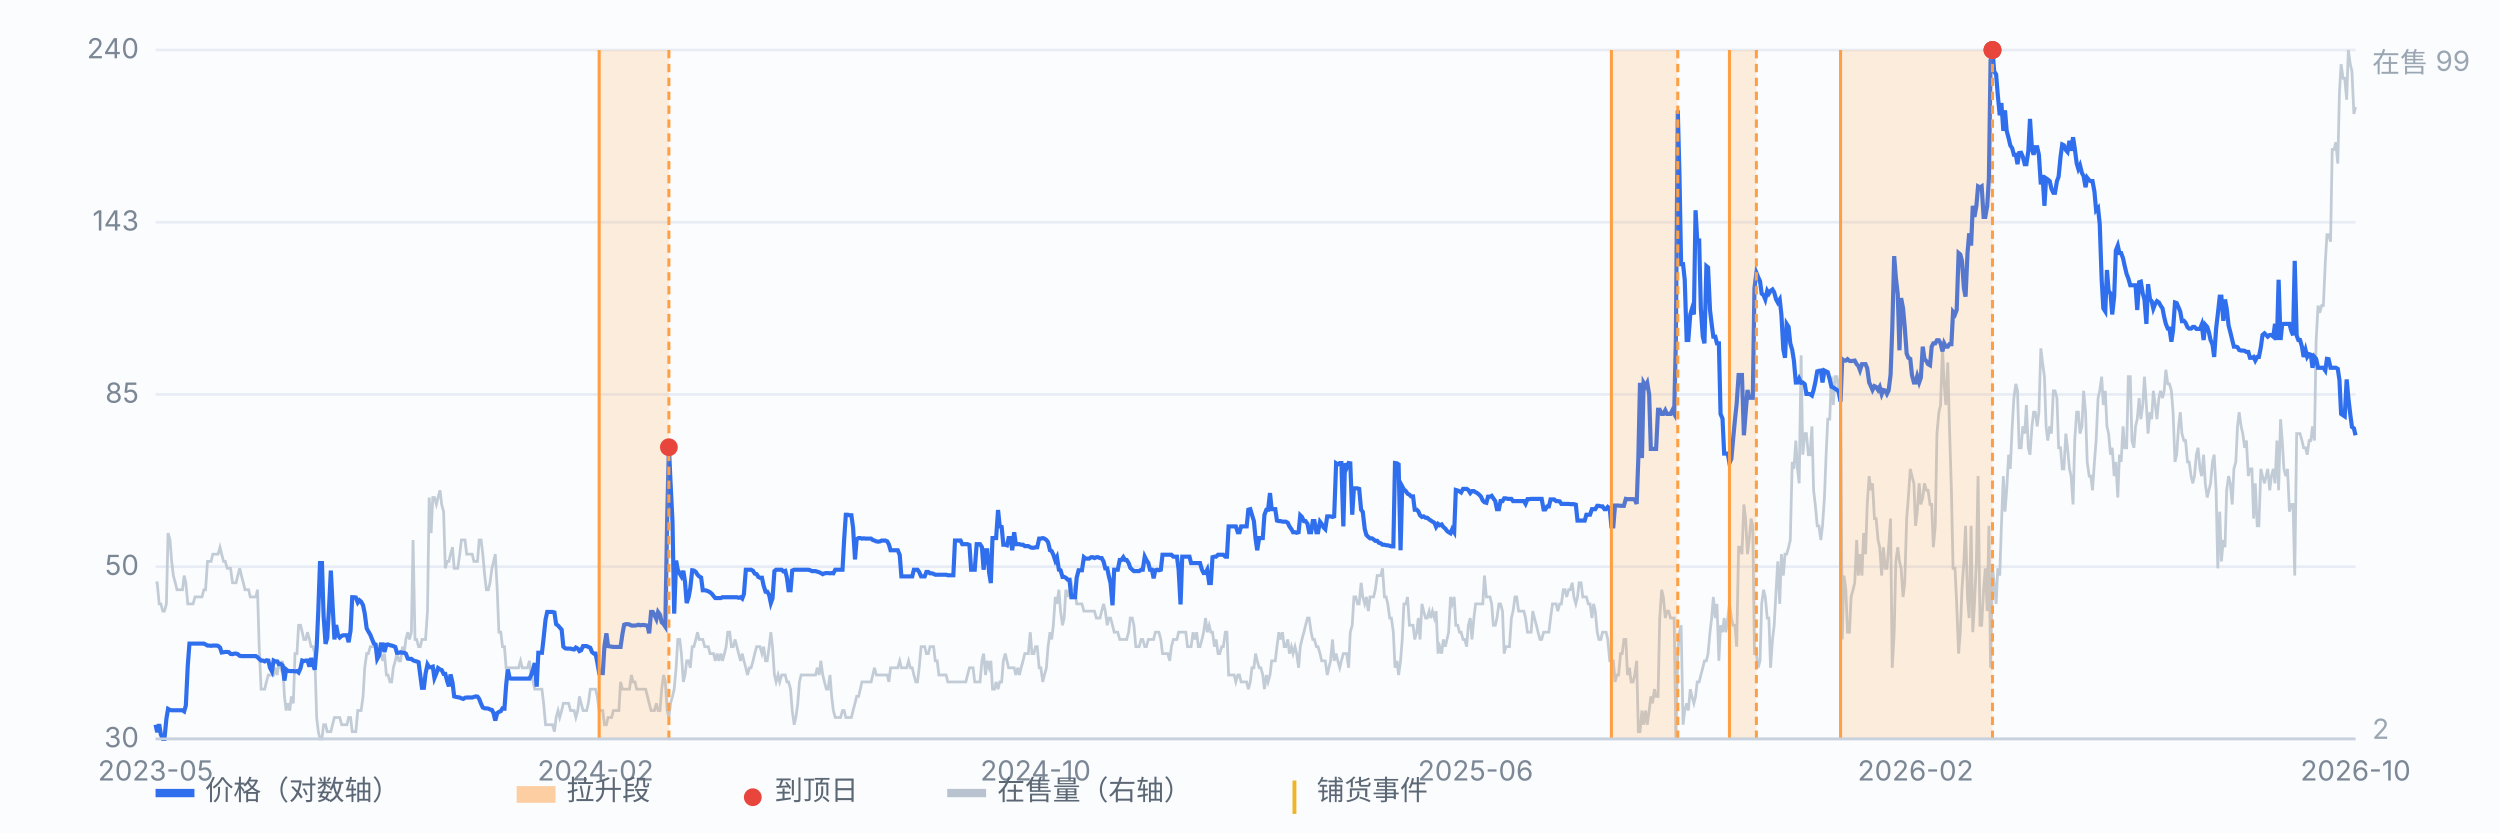
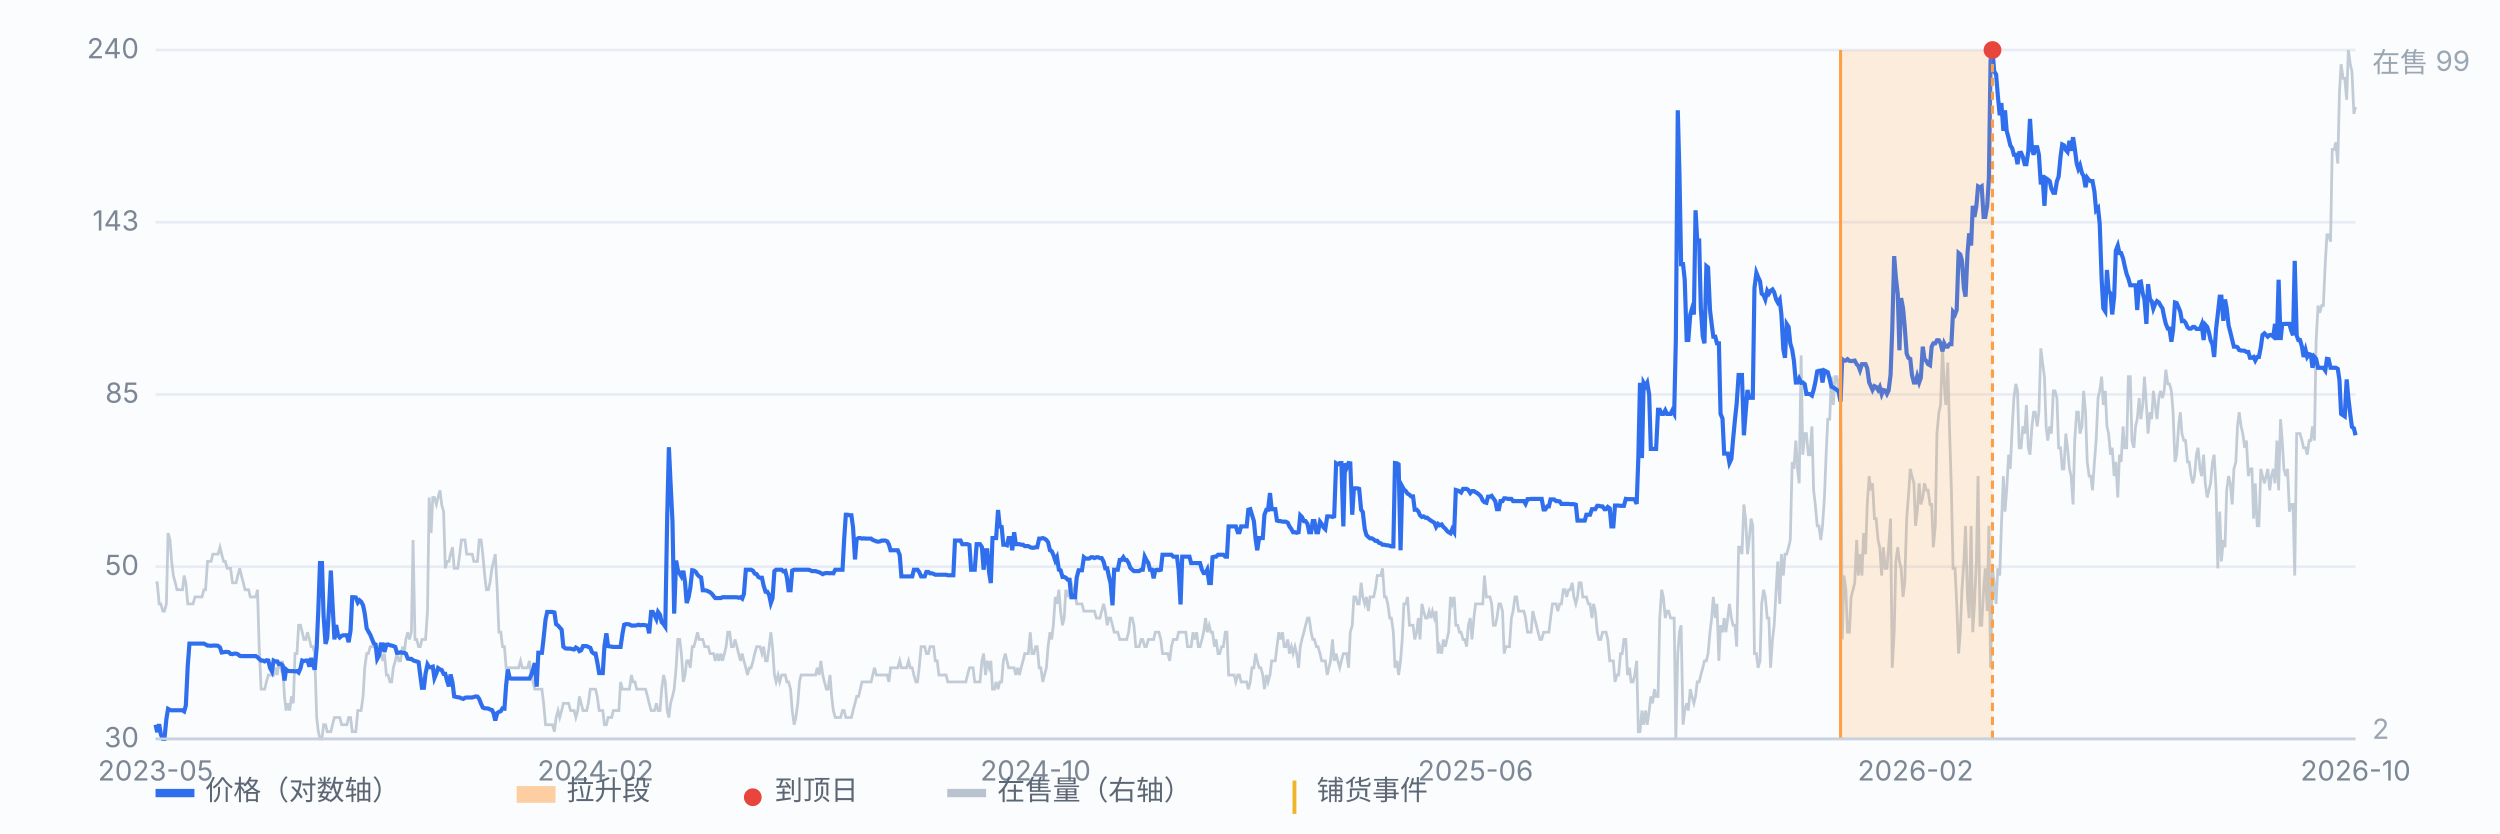
<svg xmlns="http://www.w3.org/2000/svg" viewBox="0 0 900 300" preserveAspectRatio="xMidYMid meet" style="width:100%;max-width:900px;height:auto;display:block" font-family="-apple-system,Segoe UI,Microsoft YaHei,sans-serif" font-size="10">
  <rect x="0" y="0" width="900" height="300" fill="#fbfcfe" />
  <line x1="56" y1="266.0" x2="848" y2="266.0" stroke="#e8edf5" stroke-width="1" />
  <text x="50" y="269.0" text-anchor="end" fill="#7b8794">30</text>
  <line x1="56" y1="204.0" x2="848" y2="204.0" stroke="#e8edf5" stroke-width="1" />
  <text x="50" y="207.0" text-anchor="end" fill="#7b8794">50</text>
  <line x1="56" y1="142.0" x2="848" y2="142.0" stroke="#e8edf5" stroke-width="1" />
  <text x="50" y="145.0" text-anchor="end" fill="#7b8794">85</text>
  <line x1="56" y1="80.0" x2="848" y2="80.0" stroke="#e8edf5" stroke-width="1" />
  <text x="50" y="83.0" text-anchor="end" fill="#7b8794">143</text>
  <line x1="56" y1="18.0" x2="848" y2="18.0" stroke="#e8edf5" stroke-width="1" />
  <text x="50" y="21.0" text-anchor="end" fill="#7b8794">240</text>
  <path d="M56.0 209.8 L56.6 209.8 L57.3 217.4 L57.9 217.4 L58.6 220.0 L59.2 220.0 L59.9 217.4 L60.5 191.9 L61.2 194.4 L61.8 202.1 L62.4 207.2 L63.1 209.8 L63.7 212.3 L64.4 212.3 L65.0 212.3 L65.7 212.3 L66.3 207.2 L66.9 209.8 L67.6 217.4 L68.2 217.4 L68.9 217.4 L69.5 217.4 L70.2 214.9 L70.8 214.9 L71.5 214.9 L72.1 214.9 L72.7 214.9 L73.4 212.3 L74.0 212.3 L74.7 202.1 L75.3 202.1 L76.0 202.1 L76.6 199.5 L77.2 199.5 L77.9 199.5 L78.5 199.5 L79.2 197.0 L79.8 199.5 L80.5 202.1 L81.1 202.1 L81.8 204.6 L82.4 204.6 L83.0 204.6 L83.7 209.8 L84.3 209.8 L85.0 209.8 L85.6 207.2 L86.3 204.6 L86.9 207.2 L87.6 209.8 L88.2 212.3 L88.8 212.3 L89.5 212.3 L90.1 214.9 L90.8 214.9 L91.4 214.9 L92.1 214.9 L92.7 212.3 L93.3 232.8 L94.0 248.1 L94.6 248.1 L95.3 248.1 L95.9 245.5 L96.6 243.0 L97.2 243.0 L97.9 243.0 L98.5 243.0 L99.1 240.4 L99.8 243.0 L100.4 237.9 L101.1 240.4 L101.7 237.9 L102.4 250.7 L103.0 255.8 L103.6 253.2 L104.3 255.8 L104.9 250.7 L105.6 253.2 L106.2 235.3 L106.9 235.3 L107.5 225.1 L108.2 225.1 L108.8 227.6 L109.4 230.2 L110.1 230.2 L110.7 227.6 L111.4 230.2 L112.0 232.8 L112.7 232.8 L113.3 235.3 L114.0 258.3 L114.6 263.4 L115.2 266.0 L115.9 266.0 L116.5 260.9 L117.2 260.9 L117.8 263.4 L118.5 263.4 L119.1 263.4 L119.7 260.9 L120.4 258.3 L121.0 258.3 L121.7 258.3 L122.3 258.3 L123.0 260.9 L123.6 260.9 L124.3 260.9 L124.9 260.9 L125.5 258.3 L126.2 258.3 L126.8 263.4 L127.5 263.4 L128.1 263.4 L128.8 255.8 L129.4 255.8 L130.0 255.8 L130.7 250.7 L131.3 240.4 L132.0 235.3 L132.6 235.3 L133.3 232.8 L133.9 232.8 L134.6 232.8 L135.2 232.8 L135.8 232.8 L136.5 235.3 L137.1 235.3 L137.8 237.9 L138.4 235.3 L139.1 243.0 L139.7 243.0 L140.4 245.5 L141.0 245.5 L141.6 240.4 L142.3 237.9 L142.9 235.3 L143.6 237.9 L144.2 237.9 L144.9 232.8 L145.5 235.3 L146.1 230.2 L146.8 227.6 L147.4 230.2 L148.1 227.6 L148.7 194.4 L149.4 230.2 L150.0 230.2 L150.7 232.8 L151.3 232.8 L151.9 230.2 L152.6 230.2 L153.2 230.2 L153.9 220.0 L154.5 179.1 L155.2 191.9 L155.8 179.1 L156.4 179.1 L157.1 181.6 L157.7 179.1 L158.4 176.5 L159.0 181.6 L159.7 184.2 L160.3 204.6 L161.0 202.1 L161.6 202.1 L162.2 199.5 L162.9 197.0 L163.5 204.6 L164.2 204.6 L164.8 204.6 L165.5 199.5 L166.1 194.4 L166.8 194.4 L167.4 194.4 L168.0 199.5 L168.7 199.5 L169.3 199.5 L170.0 199.5 L170.6 202.1 L171.3 202.1 L171.9 202.1 L172.5 194.4 L173.2 194.4 L173.8 199.5 L174.5 207.2 L175.1 212.3 L175.8 212.3 L176.4 209.8 L177.1 204.6 L177.7 202.1 L178.3 199.5 L179.0 212.3 L179.6 227.6 L180.3 227.6 L180.9 232.8 L181.6 232.8 L182.2 240.4 L182.8 240.4 L183.5 240.4 L184.1 240.4 L184.8 240.4 L185.4 240.4 L186.1 240.4 L186.7 240.4 L187.4 237.9 L188.0 240.4 L188.6 240.4 L189.3 240.4 L189.9 240.4 L190.6 237.9 L191.2 243.0 L191.9 245.5 L192.5 248.1 L193.2 248.1 L193.8 248.1 L194.4 248.1 L195.1 248.1 L195.7 253.2 L196.4 260.9 L197.0 260.9 L197.7 260.9 L198.3 260.9 L198.9 260.9 L199.6 263.4 L200.2 258.3 L200.9 255.8 L201.5 258.3 L202.2 255.8 L202.8 253.2 L203.5 253.2 L204.1 253.2 L204.7 253.2 L205.4 255.8 L206.0 255.8 L206.7 255.8 L207.3 258.3 L208.0 255.8 L208.6 250.7 L209.2 253.2 L209.9 255.8 L210.5 255.8 L211.2 255.8 L211.8 253.2 L212.5 248.1 L213.1 248.1 L213.8 248.1 L214.4 248.1 L215.0 250.7 L215.7 255.8 L216.3 255.8 L217.0 255.8 L217.6 260.9 L218.3 260.9 L218.9 258.3 L219.6 258.3 L220.2 258.3 L220.8 255.8 L221.5 255.8 L222.1 255.8 L222.8 255.8 L223.4 245.5 L224.1 248.1 L224.7 248.1 L225.3 248.1 L226.0 248.1 L226.6 248.1 L227.3 243.0 L227.9 245.5 L228.6 245.5 L229.2 248.1 L229.9 248.1 L230.5 248.1 L231.1 248.1 L231.8 248.1 L232.4 248.1 L233.1 250.7 L233.7 253.2 L234.4 255.8 L235.0 255.8 L235.6 255.8 L236.3 253.2 L236.9 255.8 L237.6 255.8 L238.2 248.1 L238.9 243.0 L239.5 245.5 L240.2 255.8 L240.8 258.3 L241.4 253.2 L242.1 250.7 L242.7 248.1 L243.4 240.4 L244.0 230.2 L244.7 230.2 L245.3 235.3 L246.0 245.5 L246.6 243.0 L247.2 237.9 L247.9 237.9 L248.5 240.4 L249.2 232.8 L249.8 232.8 L250.5 230.2 L251.1 227.6 L251.7 230.2 L252.4 230.2 L253.0 230.2 L253.7 232.8 L254.3 232.8 L255.0 232.8 L255.6 235.3 L256.3 235.3 L256.9 235.3 L257.5 237.9 L258.2 235.3 L258.8 237.9 L259.5 235.3 L260.1 237.9 L260.8 235.3 L261.4 232.8 L262.0 227.6 L262.7 227.6 L263.3 232.8 L264.0 232.8 L264.6 230.2 L265.3 232.8 L265.9 235.3 L266.6 237.9 L267.2 235.3 L267.8 237.9 L268.5 240.4 L269.1 243.0 L269.8 240.4 L270.4 240.4 L271.1 237.9 L271.7 235.3 L272.4 232.8 L273.0 232.8 L273.6 232.8 L274.3 235.3 L274.9 232.8 L275.6 237.9 L276.2 237.9 L276.9 232.8 L277.5 227.6 L278.1 232.8 L278.8 243.0 L279.4 245.5 L280.1 243.0 L280.7 245.5 L281.4 243.0 L282.0 243.0 L282.7 243.0 L283.3 245.5 L283.9 245.5 L284.6 248.1 L285.2 255.8 L285.9 260.9 L286.5 258.3 L287.2 253.2 L287.8 245.5 L288.4 243.0 L289.1 243.0 L289.7 243.0 L290.4 243.0 L291.0 243.0 L291.7 243.0 L292.3 243.0 L293.0 243.0 L293.6 243.0 L294.2 240.4 L294.9 243.0 L295.5 237.9 L296.2 243.0 L296.8 245.5 L297.5 248.1 L298.1 248.1 L298.8 243.0 L299.4 250.7 L300.0 255.8 L300.7 258.3 L301.3 258.3 L302.0 258.3 L302.6 258.3 L303.3 255.8 L303.9 255.8 L304.5 258.3 L305.2 258.3 L305.8 258.3 L306.5 258.3 L307.1 255.8 L307.8 253.2 L308.4 250.7 L309.1 250.7 L309.7 248.1 L310.3 245.5 L311.0 245.5 L311.6 245.5 L312.3 245.5 L312.9 245.5 L313.6 245.5 L314.2 243.0 L314.8 240.4 L315.5 243.0 L316.1 243.0 L316.8 243.0 L317.4 243.0 L318.1 243.0 L318.7 243.0 L319.4 243.0 L320.0 245.5 L320.6 240.4 L321.3 240.4 L321.9 240.4 L322.6 240.4 L323.2 240.4 L323.9 237.9 L324.5 240.4 L325.2 240.4 L325.8 240.4 L326.4 240.4 L327.1 237.9 L327.7 240.4 L328.4 240.4 L329.0 243.0 L329.7 245.5 L330.3 245.5 L330.9 240.4 L331.6 232.8 L332.2 232.8 L332.9 232.8 L333.5 235.3 L334.2 235.3 L334.8 232.8 L335.5 232.8 L336.1 232.8 L336.7 237.9 L337.4 237.9 L338.0 243.0 L338.7 243.0 L339.3 243.0 L340.0 243.0 L340.6 243.0 L341.2 245.5 L341.9 245.5 L342.5 245.5 L343.2 245.5 L343.8 245.5 L344.5 245.5 L345.1 245.5 L345.8 245.5 L346.4 245.5 L347.0 245.5 L347.7 245.5 L348.3 243.0 L349.0 240.4 L349.6 240.4 L350.3 240.4 L350.9 245.5 L351.6 245.5 L352.2 245.5 L352.8 245.5 L353.5 237.9 L354.1 235.3 L354.8 243.0 L355.4 237.9 L356.1 240.4 L356.7 237.9 L357.3 248.1 L358.0 248.1 L358.6 245.5 L359.3 248.1 L359.9 245.5 L360.6 245.5 L361.2 237.9 L361.9 235.3 L362.5 237.9 L363.1 240.4 L363.8 240.4 L364.4 240.4 L365.1 240.4 L365.7 243.0 L366.4 240.4 L367.0 243.0 L367.6 240.4 L368.3 237.9 L368.9 235.3 L369.6 235.3 L370.2 235.3 L370.9 227.6 L371.5 235.3 L372.2 235.3 L372.8 232.8 L373.4 232.8 L374.1 240.4 L374.7 240.4 L375.4 245.5 L376.0 243.0 L376.7 240.4 L377.3 232.8 L378.0 227.6 L378.6 230.2 L379.2 225.1 L379.9 214.9 L380.5 217.4 L381.2 212.3 L381.8 220.0 L382.5 225.1 L383.1 222.5 L383.7 212.3 L384.4 214.9 L385.0 212.3 L385.7 209.8 L386.3 212.3 L387.0 212.3 L387.6 217.4 L388.3 217.4 L388.9 217.4 L389.5 217.4 L390.2 220.0 L390.8 220.0 L391.5 220.0 L392.1 220.0 L392.8 220.0 L393.4 220.0 L394.0 220.0 L394.7 222.5 L395.3 222.5 L396.0 222.5 L396.6 220.0 L397.3 217.4 L397.9 220.0 L398.6 225.1 L399.2 222.5 L399.8 222.5 L400.5 225.1 L401.1 227.6 L401.8 227.6 L402.4 227.6 L403.1 230.2 L403.7 230.2 L404.4 230.2 L405.0 230.2 L405.6 230.2 L406.3 227.6 L406.9 222.5 L407.6 222.5 L408.2 225.1 L408.9 232.8 L409.5 232.8 L410.1 232.8 L410.8 230.2 L411.4 230.2 L412.1 232.8 L412.7 232.8 L413.4 230.2 L414.0 230.2 L414.7 230.2 L415.3 230.2 L415.9 227.6 L416.6 227.6 L417.2 227.6 L417.9 230.2 L418.5 235.3 L419.2 235.3 L419.8 235.3 L420.4 235.3 L421.1 237.9 L421.7 232.8 L422.4 230.2 L423.0 230.2 L423.7 230.2 L424.3 227.6 L425.0 227.6 L425.6 227.6 L426.2 227.6 L426.9 227.6 L427.5 232.8 L428.2 232.8 L428.8 232.8 L429.5 227.6 L430.1 230.2 L430.8 227.6 L431.4 232.8 L432.0 232.8 L432.7 230.2 L433.3 227.6 L434.0 222.5 L434.6 227.6 L435.3 225.1 L435.9 227.6 L436.5 227.6 L437.2 232.8 L437.8 230.2 L438.5 235.3 L439.1 235.3 L439.8 232.8 L440.4 232.8 L441.1 227.6 L441.7 227.6 L442.3 243.0 L443.0 243.0 L443.6 243.0 L444.3 243.0 L444.9 245.5 L445.6 243.0 L446.2 243.0 L446.8 245.5 L447.5 245.5 L448.1 245.5 L448.8 245.5 L449.4 248.1 L450.1 245.5 L450.7 240.4 L451.4 240.4 L452.0 235.3 L452.6 237.9 L453.3 240.4 L453.9 240.4 L454.6 243.0 L455.2 248.1 L455.9 243.0 L456.5 245.5 L457.2 243.0 L457.8 237.9 L458.4 237.9 L459.1 237.9 L459.7 232.8 L460.4 227.6 L461.0 230.2 L461.7 227.6 L462.3 232.8 L462.9 232.8 L463.6 230.2 L464.2 235.3 L464.9 232.8 L465.5 235.3 L466.2 232.8 L466.8 235.3 L467.5 240.4 L468.1 232.8 L468.7 230.2 L469.4 227.6 L470.0 225.1 L470.7 222.5 L471.3 222.5 L472.0 227.6 L472.6 230.2 L473.2 230.2 L473.9 232.8 L474.5 232.8 L475.2 235.3 L475.8 237.9 L476.5 237.9 L477.1 237.9 L477.8 243.0 L478.4 240.4 L479.0 237.9 L479.7 230.2 L480.3 237.9 L481.0 235.3 L481.6 237.9 L482.3 240.4 L482.9 237.9 L483.6 235.3 L484.2 235.3 L484.8 235.3 L485.5 240.4 L486.1 227.6 L486.8 225.1 L487.4 214.9 L488.1 214.9 L488.7 217.4 L489.3 217.4 L490.0 209.8 L490.6 214.9 L491.3 217.4 L491.9 214.9 L492.6 220.0 L493.2 214.9 L493.9 214.9 L494.5 214.9 L495.1 212.3 L495.8 207.2 L496.4 207.2 L497.1 207.2 L497.7 204.6 L498.4 214.9 L499.0 214.9 L499.6 217.4 L500.3 222.5 L500.9 222.5 L501.6 227.6 L502.2 240.4 L502.9 237.9 L503.5 243.0 L504.2 237.9 L504.8 230.2 L505.4 217.4 L506.1 217.4 L506.7 214.9 L507.4 225.1 L508.0 225.1 L508.7 225.1 L509.3 230.2 L510.0 227.6 L510.6 222.5 L511.2 230.2 L511.9 217.4 L512.5 220.0 L513.2 222.5 L513.8 222.5 L514.5 220.0 L515.1 222.5 L515.7 220.0 L516.4 222.5 L517.0 220.0 L517.7 235.3 L518.3 232.8 L519.0 235.3 L519.6 230.2 L520.3 232.8 L520.9 230.2 L521.5 227.6 L522.2 214.9 L522.8 217.4 L523.5 214.9 L524.1 225.1 L524.8 225.1 L525.4 227.6 L526.0 227.6 L526.7 230.2 L527.3 230.2 L528.0 232.8 L528.6 225.1 L529.3 222.5 L529.9 230.2 L530.6 222.5 L531.2 217.4 L531.8 217.4 L532.5 217.4 L533.1 217.4 L533.8 217.4 L534.4 207.2 L535.1 214.9 L535.7 214.9 L536.4 214.9 L537.0 217.4 L537.6 225.1 L538.3 225.1 L538.9 222.5 L539.6 217.4 L540.2 217.4 L540.9 220.0 L541.5 235.3 L542.1 232.8 L542.8 232.8 L543.4 232.8 L544.1 222.5 L544.7 220.0 L545.4 214.9 L546.0 214.9 L546.7 220.0 L547.3 220.0 L547.9 220.0 L548.6 220.0 L549.2 222.5 L549.9 227.6 L550.5 227.6 L551.2 227.6 L551.8 220.0 L552.4 222.5 L553.1 225.1 L553.7 227.6 L554.4 230.2 L555.0 230.2 L555.7 227.6 L556.3 227.6 L557.0 227.6 L557.6 227.6 L558.2 222.5 L558.9 217.4 L559.5 217.4 L560.2 217.4 L560.8 220.0 L561.5 217.4 L562.1 217.4 L562.8 212.3 L563.4 212.3 L564.0 214.9 L564.7 212.3 L565.3 212.3 L566.0 209.8 L566.6 214.9 L567.3 217.4 L567.9 214.9 L568.5 209.8 L569.2 209.8 L569.8 214.9 L570.5 214.9 L571.1 214.9 L571.8 217.4 L572.4 217.4 L573.1 222.5 L573.7 217.4 L574.3 220.0 L575.0 227.6 L575.6 230.2 L576.3 230.2 L576.9 227.6 L577.6 227.6 L578.2 227.6 L578.8 230.2 L579.5 237.9 L580.1 237.9 L580.8 237.9 L581.4 245.5 L582.1 243.0 L582.7 243.0 L583.4 235.3 L584.0 235.3 L584.6 230.2 L585.3 230.2 L585.9 243.0 L586.6 240.4 L587.2 245.5 L587.9 245.5 L588.5 243.0 L589.2 237.9 L589.8 263.4 L590.4 263.4 L591.1 255.8 L591.7 260.9 L592.4 255.8 L593.0 260.9 L593.7 255.8 L594.3 250.7 L594.9 253.2 L595.6 248.1 L596.2 250.7 L596.9 250.7 L597.5 222.5 L598.2 212.3 L598.8 214.9 L599.5 222.5 L600.1 220.0 L600.7 220.0 L601.4 222.5 L602.0 222.5 L602.7 222.5 L603.3 266.0 L604.0 235.3 L604.6 227.6 L605.2 225.1 L605.9 260.9 L606.5 255.8 L607.2 253.2 L607.8 255.8 L608.5 248.1 L609.1 250.7 L609.8 253.2 L610.4 250.7 L611.0 245.5 L611.7 245.5 L612.3 243.0 L613.0 240.4 L613.6 237.9 L614.3 237.9 L614.9 235.3 L615.6 227.6 L616.2 222.5 L616.8 214.9 L617.5 222.5 L618.1 217.4 L618.8 237.9 L619.4 225.1 L620.1 227.6 L620.7 222.5 L621.3 227.6 L622.0 222.5 L622.6 217.4 L623.3 222.5 L623.9 225.1 L624.6 225.1 L625.2 232.8 L625.9 197.0 L626.5 197.0 L627.1 199.5 L627.8 181.6 L628.4 186.7 L629.1 199.5 L629.7 194.4 L630.4 186.7 L631.0 189.3 L631.6 235.3 L632.3 235.3 L632.9 240.4 L633.6 237.9 L634.2 217.4 L634.9 212.3 L635.5 214.9 L636.2 222.5 L636.8 222.5 L637.4 240.4 L638.1 230.2 L638.7 225.1 L639.4 212.3 L640.0 202.1 L640.7 217.4 L641.3 199.5 L642.0 207.2 L642.6 199.5 L643.2 199.5 L643.9 197.0 L644.5 194.4 L645.2 166.3 L645.8 168.8 L646.5 158.6 L647.1 168.8 L647.7 174.0 L648.4 127.9 L649.0 163.7 L649.7 156.1 L650.3 156.1 L651.0 163.7 L651.6 163.7 L652.3 153.5 L652.9 176.5 L653.5 181.6 L654.2 189.3 L654.8 189.3 L655.5 194.4 L656.1 189.3 L656.8 179.1 L657.4 163.7 L658.0 150.9 L658.7 150.9 L659.3 135.6 L660.0 145.8 L660.6 135.6 L661.3 135.6 L661.9 140.7 L662.6 135.6 L663.2 230.2 L663.8 207.2 L664.5 212.3 L665.1 227.6 L665.8 227.6 L666.4 214.9 L667.1 212.3 L667.7 209.8 L668.4 194.4 L669.0 207.2 L669.6 199.5 L670.3 207.2 L670.9 191.9 L671.6 199.5 L672.2 181.6 L672.9 171.4 L673.5 176.5 L674.1 174.0 L674.8 186.7 L675.4 186.7 L676.1 194.4 L676.7 197.0 L677.4 207.2 L678.0 197.0 L678.7 204.6 L679.3 204.6 L679.9 197.0 L680.6 186.7 L681.2 240.4 L681.9 227.6 L682.5 202.1 L683.2 197.0 L683.8 202.1 L684.4 204.6 L685.1 214.9 L685.7 209.8 L686.4 186.7 L687.0 179.1 L687.7 168.8 L688.3 171.4 L689.0 174.0 L689.6 189.3 L690.2 184.2 L690.9 174.0 L691.5 181.6 L692.2 179.1 L692.8 174.0 L693.5 176.5 L694.1 176.5 L694.8 181.6 L695.4 181.6 L696.0 197.0 L696.7 189.3 L697.3 156.1 L698.0 148.4 L698.6 145.8 L699.3 125.4 L699.9 138.2 L700.5 145.8 L701.2 130.5 L701.8 153.5 L702.5 176.5 L703.1 204.6 L703.8 204.6 L704.4 217.4 L705.1 235.3 L705.7 227.6 L706.3 212.3 L707.0 202.1 L707.6 189.3 L708.3 214.9 L708.9 222.5 L709.6 189.3 L710.2 227.6 L710.8 217.4 L711.5 202.1 L712.1 171.4 L712.8 225.1 L713.4 225.1 L714.1 212.3 L714.7 204.6 L715.4 220.0 L716.0 189.3 L716.6 240.4 L717.3 204.6 L717.9 209.8 L718.6 217.4 L719.2 204.6 L719.9 207.2 L720.5 189.3 L721.2 171.4 L721.8 184.2 L722.4 176.5 L723.1 163.7 L723.7 168.8 L724.4 153.5 L725.0 143.3 L725.7 138.2 L726.3 140.7 L726.9 161.2 L727.6 161.2 L728.2 153.5 L728.9 156.1 L729.5 145.8 L730.2 161.2 L730.8 163.7 L731.5 153.5 L732.1 148.4 L732.7 148.4 L733.4 153.5 L734.0 148.4 L734.7 125.4 L735.3 130.5 L736.0 135.6 L736.6 153.5 L737.2 158.6 L737.9 153.5 L738.5 156.1 L739.2 140.7 L739.8 140.7 L740.5 143.3 L741.1 161.2 L741.8 161.2 L742.4 168.8 L743.0 168.8 L743.7 156.1 L744.3 161.2 L745.0 168.8 L745.6 171.4 L746.3 181.6 L746.9 158.6 L747.6 148.4 L748.2 148.4 L748.8 156.1 L749.5 153.5 L750.1 140.7 L750.8 148.4 L751.4 166.3 L752.1 171.4 L752.7 171.4 L753.3 176.5 L754.0 166.3 L754.6 158.6 L755.3 143.3 L755.9 140.7 L756.6 135.6 L757.2 145.8 L757.9 140.7 L758.5 153.5 L759.1 156.1 L759.8 163.7 L760.4 161.2 L761.1 171.4 L761.7 166.3 L762.4 179.1 L763.0 163.7 L763.6 166.3 L764.3 153.5 L764.9 161.2 L765.6 161.2 L766.2 135.6 L766.9 135.6 L767.5 158.6 L768.2 161.2 L768.8 153.5 L769.4 150.9 L770.1 143.3 L770.7 150.9 L771.4 145.8 L772.0 135.6 L772.7 145.8 L773.3 156.1 L774.0 148.4 L774.6 150.9 L775.2 140.7 L775.9 145.8 L776.5 150.9 L777.2 143.3 L777.8 140.7 L778.5 143.3 L779.1 140.7 L779.7 133.1 L780.4 138.2 L781.0 138.2 L781.7 140.7 L782.3 148.4 L783.0 166.3 L783.6 163.7 L784.3 153.5 L784.9 148.4 L785.5 156.1 L786.2 158.6 L786.8 158.6 L787.5 166.3 L788.1 166.3 L788.8 171.4 L789.4 174.0 L790.0 171.4 L790.7 163.7 L791.3 161.2 L792.0 168.8 L792.6 171.4 L793.3 163.7 L793.9 174.0 L794.6 179.1 L795.2 176.5 L795.8 174.0 L796.5 166.3 L797.1 163.7 L797.8 176.5 L798.4 204.6 L799.1 184.2 L799.7 202.1 L800.4 194.4 L801.0 197.0 L801.6 176.5 L802.3 171.4 L802.9 174.0 L803.6 181.6 L804.2 168.8 L804.9 166.3 L805.5 153.5 L806.1 148.4 L806.8 153.5 L807.4 156.1 L808.1 161.2 L808.7 158.6 L809.4 171.4 L810.0 168.8 L810.7 168.8 L811.3 186.7 L811.9 174.0 L812.6 189.3 L813.2 189.3 L813.9 168.8 L814.5 171.4 L815.2 174.0 L815.8 171.4 L816.4 168.8 L817.1 176.5 L817.7 171.4 L818.4 168.8 L819.0 174.0 L819.7 158.6 L820.3 176.5 L821.0 150.9 L821.6 158.6 L822.2 168.8 L822.9 171.4 L823.5 168.8 L824.2 184.2 L824.8 181.6 L825.5 181.6 L826.1 207.2 L826.8 156.1 L827.4 156.1 L828.0 156.1 L828.7 158.6 L829.3 161.2 L830.0 161.2 L830.6 163.7 L831.3 158.6 L831.9 158.6 L832.5 153.5 L833.2 158.6 L833.8 122.8 L834.5 110.0 L835.1 112.6 L835.8 110.0 L836.4 110.0 L837.1 94.7 L837.7 84.5 L838.3 84.5 L839.0 87.0 L839.6 53.8 L840.3 53.8 L840.9 51.2 L841.6 58.9 L842.2 33.3 L842.8 23.1 L843.5 28.2 L844.1 28.2 L844.8 35.9 L845.4 18.0 L846.1 23.1 L846.7 25.7 L847.4 41.0 L848.0 38.5" fill="none" stroke="#b9c3cf" stroke-width="1" opacity="0.85" />
  <text x="854" y="26" fill="#9aa6b2">在售 99</text>
  <text x="854" y="266" fill="#9aa6b2">2</text>
  <path d="M56.0 260.9 L56.6 263.6 L57.3 260.7 L57.9 264.4 L58.6 266.0 L59.2 266.0 L59.9 258.8 L60.5 255.2 L61.2 255.6 L61.8 255.7 L62.4 255.7 L63.1 255.7 L63.7 255.7 L64.4 255.7 L65.0 255.7 L65.7 255.7 L66.3 256.1 L66.9 254.0 L67.6 239.5 L68.2 231.7 L68.9 231.7 L69.5 231.7 L70.2 231.7 L70.8 231.7 L71.5 231.7 L72.1 231.7 L72.7 231.7 L73.4 231.7 L74.0 232.0 L74.7 232.4 L75.3 232.4 L76.0 232.5 L76.6 232.4 L77.2 232.4 L77.9 232.4 L78.5 232.5 L79.2 233.1 L79.8 234.9 L80.5 234.8 L81.1 234.7 L81.8 234.7 L82.4 234.8 L83.0 235.4 L83.7 235.5 L84.3 235.3 L85.0 235.3 L85.6 235.5 L86.3 236.1 L86.9 236.2 L87.6 236.2 L88.2 236.2 L88.8 236.2 L89.5 236.2 L90.1 236.2 L90.8 236.2 L91.4 236.2 L92.1 236.2 L92.7 236.6 L93.3 237.2 L94.0 237.8 L94.6 237.8 L95.3 238.1 L95.9 237.7 L96.6 237.8 L97.2 240.4 L97.9 241.7 L98.5 237.8 L99.1 238.1 L99.8 238.1 L100.4 239.1 L101.1 239.0 L101.7 239.5 L102.4 245.0 L103.0 241.0 L103.6 241.5 L104.3 241.6 L104.9 241.6 L105.6 241.6 L106.2 241.7 L106.9 241.6 L107.5 242.1 L108.2 240.5 L108.8 237.8 L109.4 238.0 L110.1 237.8 L110.7 237.8 L111.4 240.0 L112.0 236.9 L112.7 239.2 L113.3 241.1 L114.0 233.1 L114.6 219.4 L115.2 202.7 L115.9 202.7 L116.5 221.9 L117.2 231.8 L117.8 229.7 L118.5 217.8 L119.1 205.4 L119.7 217.2 L120.4 230.2 L121.0 225.0 L121.7 228.7 L122.3 229.5 L123.0 228.9 L123.6 228.7 L124.3 228.7 L124.9 228.7 L125.5 231.2 L126.2 227.0 L126.8 215.0 L127.5 215.0 L128.1 215.1 L128.8 216.9 L129.4 216.1 L130.0 216.6 L130.7 217.9 L131.3 220.8 L132.0 226.2 L132.6 227.3 L133.3 228.5 L133.9 230.0 L134.6 231.7 L135.2 232.0 L135.8 237.2 L136.5 235.9 L137.1 232.0 L137.8 232.0 L138.4 234.7 L139.1 232.1 L139.7 232.0 L140.4 232.3 L141.0 232.4 L141.6 232.6 L142.3 232.9 L142.9 235.0 L143.6 235.0 L144.2 234.8 L144.9 235.0 L145.5 235.0 L146.1 235.3 L146.8 237.1 L147.4 237.2 L148.1 237.2 L148.7 237.7 L149.4 238.0 L150.0 238.1 L150.7 238.4 L151.3 243.1 L151.9 247.6 L152.6 247.6 L153.2 242.5 L153.9 239.2 L154.5 240.2 L155.2 240.2 L155.8 240.0 L156.4 244.1 L157.1 242.4 L157.7 240.5 L158.4 241.0 L159.0 241.2 L159.7 242.6 L160.3 242.6 L161.0 245.3 L161.6 247.1 L162.2 242.8 L162.9 245.7 L163.5 250.7 L164.2 250.9 L164.8 251.0 L165.5 251.1 L166.1 251.4 L166.8 251.6 L167.4 251.2 L168.0 251.1 L168.7 251.1 L169.3 251.1 L170.0 251.1 L170.6 250.9 L171.3 250.7 L171.9 250.8 L172.5 251.6 L173.2 253.4 L173.8 254.7 L174.5 255.0 L175.1 255.0 L175.8 255.1 L176.4 255.4 L177.1 255.6 L177.7 256.8 L178.3 259.4 L179.0 256.7 L179.6 256.3 L180.3 256.0 L180.9 255.0 L181.6 255.1 L182.2 246.8 L182.8 241.0 L183.5 244.2 L184.1 244.3 L184.8 244.3 L185.4 244.3 L186.1 244.3 L186.7 244.3 L187.4 244.3 L188.0 244.3 L188.6 244.3 L189.3 244.3 L189.9 244.3 L190.6 244.3 L191.2 243.1 L191.9 241.0 L192.5 238.7 L193.2 247.2 L193.8 235.0 L194.4 235.0 L195.1 235.0 L195.7 229.7 L196.4 223.0 L197.0 220.3 L197.7 220.3 L198.3 220.3 L198.9 220.3 L199.6 220.5 L200.2 224.7 L200.9 225.2 L201.5 225.9 L202.2 226.7 L202.8 232.8 L203.5 233.4 L204.1 233.5 L204.7 233.5 L205.4 233.5 L206.0 233.7 L206.7 233.8 L207.3 233.1 L208.0 233.5 L208.6 234.4 L209.2 234.1 L209.9 232.6 L210.5 232.6 L211.2 232.6 L211.8 232.9 L212.5 233.2 L213.1 234.7 L213.8 235.3 L214.4 235.3 L215.0 238.3 L215.7 242.3 L216.3 242.3 L217.0 242.3 L217.6 232.6 L218.3 228.0 L218.9 232.6 L219.6 232.7 L220.2 232.8 L220.8 232.9 L221.5 232.9 L222.1 232.9 L222.8 232.9 L223.4 232.9 L224.1 228.1 L224.7 224.9 L225.3 224.7 L226.0 224.7 L226.6 224.8 L227.3 225.2 L227.9 225.2 L228.6 225.2 L229.2 225.1 L229.9 224.9 L230.5 225.1 L231.1 225.0 L231.8 225.0 L232.4 225.1 L233.1 225.2 L233.7 228.0 L234.4 220.3 L235.0 220.3 L235.6 221.4 L236.3 222.9 L236.9 220.3 L237.6 221.3 L238.2 224.0 L238.9 224.7 L239.5 225.6 L240.2 185.6 L240.8 161.0 L241.4 173.8 L242.1 187.9 L242.7 220.9 L243.4 201.8 L244.0 205.1 L244.7 206.5 L245.3 207.5 L246.0 205.5 L246.6 209.4 L247.2 217.1 L247.9 215.0 L248.5 211.7 L249.2 205.3 L249.8 205.4 L250.5 205.9 L251.1 206.9 L251.7 207.5 L252.4 207.9 L253.0 212.5 L253.7 212.5 L254.3 212.6 L255.0 212.9 L255.6 213.2 L256.3 213.8 L256.9 214.6 L257.5 215.3 L258.2 215.3 L258.8 215.3 L259.5 215.3 L260.1 215.0 L260.8 215.0 L261.4 215.0 L262.0 215.0 L262.7 215.0 L263.3 215.0 L264.0 215.0 L264.6 215.0 L265.3 215.0 L265.9 215.2 L266.6 215.0 L267.2 215.5 L267.8 213.9 L268.5 205.1 L269.1 205.1 L269.8 205.1 L270.4 205.1 L271.1 205.5 L271.7 206.5 L272.4 206.7 L273.0 207.7 L273.6 208.0 L274.3 208.0 L274.9 210.8 L275.6 213.0 L276.2 213.0 L276.9 214.2 L277.5 217.1 L278.1 215.4 L278.8 205.6 L279.4 205.1 L280.1 205.1 L280.7 205.1 L281.4 205.1 L282.0 205.7 L282.7 205.5 L283.3 208.0 L283.9 212.5 L284.6 212.5 L285.2 205.4 L285.9 205.1 L286.5 205.1 L287.2 205.1 L287.8 205.1 L288.4 205.1 L289.1 205.1 L289.7 205.1 L290.4 205.1 L291.0 205.1 L291.7 205.3 L292.3 205.6 L293.0 205.6 L293.6 205.6 L294.2 205.8 L294.9 206.0 L295.5 206.3 L296.2 206.7 L296.8 206.4 L297.5 206.3 L298.1 206.3 L298.8 206.4 L299.4 206.3 L300.0 206.4 L300.7 205.1 L301.3 205.1 L302.0 205.1 L302.6 205.1 L303.3 205.1 L303.9 194.1 L304.5 185.3 L305.2 185.3 L305.8 185.5 L306.5 185.5 L307.1 189.9 L307.8 201.4 L308.4 194.1 L309.1 193.7 L309.7 193.7 L310.3 193.9 L311.0 193.8 L311.6 193.9 L312.3 193.9 L312.9 193.9 L313.6 193.9 L314.2 194.4 L314.8 194.6 L315.5 194.9 L316.1 195.0 L316.8 194.9 L317.4 194.6 L318.1 194.6 L318.7 194.6 L319.4 194.9 L320.0 196.0 L320.6 198.1 L321.3 198.1 L321.9 198.1 L322.6 198.1 L323.2 198.1 L323.9 199.8 L324.5 207.5 L325.2 207.5 L325.8 207.5 L326.4 207.5 L327.1 207.5 L327.7 207.5 L328.4 207.5 L329.0 205.1 L329.7 205.1 L330.3 205.1 L330.9 205.9 L331.6 207.5 L332.2 207.5 L332.9 207.5 L333.5 205.9 L334.2 205.9 L334.8 206.4 L335.5 206.4 L336.1 206.6 L336.7 206.9 L337.4 206.9 L338.0 206.9 L338.7 206.9 L339.3 206.9 L340.0 206.9 L340.6 206.9 L341.2 207.1 L341.9 207.1 L342.5 207.1 L343.2 207.1 L343.8 194.6 L344.5 194.6 L345.1 194.6 L345.8 194.6 L346.4 195.9 L347.0 195.9 L347.7 195.9 L348.3 195.9 L349.0 196.2 L349.6 205.1 L350.3 205.1 L350.9 205.1 L351.6 195.9 L352.2 195.9 L352.8 195.9 L353.5 197.0 L354.1 205.1 L354.8 198.1 L355.4 198.1 L356.1 206.3 L356.7 209.9 L357.3 193.7 L358.0 193.7 L358.6 193.7 L359.3 183.6 L359.9 189.5 L360.6 189.7 L361.2 196.1 L361.9 196.1 L362.5 196.3 L363.1 193.7 L363.8 193.7 L364.4 198.1 L365.1 191.6 L365.7 195.9 L366.4 195.9 L367.0 195.9 L367.6 196.1 L368.3 196.1 L368.9 196.6 L369.6 196.6 L370.2 196.6 L370.9 197.0 L371.5 197.2 L372.2 197.2 L372.8 197.0 L373.4 197.0 L374.1 193.9 L374.7 193.9 L375.4 193.7 L376.0 193.9 L376.7 194.4 L377.3 195.2 L378.0 198.1 L378.6 198.4 L379.2 199.7 L379.9 201.8 L380.5 200.6 L381.2 205.1 L381.8 205.3 L382.5 207.7 L383.1 207.7 L383.7 208.0 L384.4 208.7 L385.0 208.7 L385.7 215.0 L386.3 215.0 L387.0 215.0 L387.6 208.0 L388.3 205.3 L388.9 205.3 L389.5 205.3 L390.2 200.6 L390.8 201.1 L391.5 201.1 L392.1 201.1 L392.8 200.6 L393.4 200.6 L394.0 200.9 L394.7 200.6 L395.3 200.6 L396.0 200.9 L396.6 200.9 L397.3 202.2 L397.9 204.6 L398.6 204.6 L399.2 207.5 L399.8 209.9 L400.5 217.9 L401.1 205.1 L401.8 205.1 L402.4 205.1 L403.1 201.6 L403.7 201.6 L404.4 200.6 L405.0 201.6 L405.6 201.6 L406.3 202.7 L406.9 204.4 L407.6 205.1 L408.2 205.6 L408.9 205.6 L409.5 205.6 L410.1 205.6 L410.8 205.1 L411.4 205.1 L412.1 200.4 L412.7 201.6 L413.4 202.7 L414.0 205.1 L414.7 205.1 L415.3 208.2 L415.9 205.3 L416.6 205.1 L417.2 205.3 L417.9 205.1 L418.5 199.7 L419.2 199.7 L419.8 199.7 L420.4 199.7 L421.1 199.7 L421.7 199.7 L422.4 200.4 L423.0 200.4 L423.7 200.4 L424.3 205.1 L425.0 217.6 L425.6 200.4 L426.2 200.4 L426.9 200.4 L427.5 200.4 L428.2 200.4 L428.8 202.7 L429.5 202.7 L430.1 202.7 L430.8 202.7 L431.4 202.7 L432.0 202.7 L432.7 205.1 L433.3 206.3 L434.0 206.3 L434.6 205.1 L435.3 209.9 L435.9 209.9 L436.5 200.6 L437.2 200.4 L437.8 200.4 L438.5 199.7 L439.1 199.7 L439.8 199.7 L440.4 199.7 L441.1 200.4 L441.7 200.4 L442.3 189.5 L443.0 189.5 L443.6 189.5 L444.3 189.5 L444.9 189.5 L445.6 191.6 L446.2 191.6 L446.8 189.5 L447.5 189.5 L448.1 189.5 L448.8 189.5 L449.4 183.5 L450.1 183.3 L450.7 185.3 L451.4 187.6 L452.0 193.9 L452.6 198.1 L453.3 193.7 L453.9 193.7 L454.6 193.7 L455.2 185.3 L455.9 183.5 L456.5 183.5 L457.2 177.5 L457.8 183.3 L458.4 183.3 L459.1 183.3 L459.7 187.4 L460.4 187.6 L461.0 187.6 L461.7 187.8 L462.3 187.8 L462.9 187.8 L463.6 188.2 L464.2 189.5 L464.9 190.5 L465.5 191.6 L466.2 191.6 L466.8 191.8 L467.5 191.6 L468.1 185.5 L468.7 186.1 L469.4 187.6 L470.0 187.6 L470.7 188.6 L471.3 191.6 L472.0 191.6 L472.6 187.6 L473.2 187.6 L473.9 191.6 L474.5 191.6 L475.2 187.8 L475.8 188.6 L476.5 189.9 L477.1 190.5 L477.8 185.9 L478.4 185.9 L479.0 185.9 L479.7 186.1 L480.3 185.9 L481.0 166.8 L481.6 167.2 L482.3 166.7 L482.9 166.7 L483.6 189.5 L484.2 166.8 L484.8 168.4 L485.5 166.7 L486.1 166.8 L486.8 185.3 L487.4 175.8 L488.1 175.8 L488.7 175.8 L489.3 176.0 L490.0 183.5 L490.6 184.3 L491.3 190.4 L491.9 192.6 L492.6 193.3 L493.2 193.8 L493.9 193.8 L494.5 194.2 L495.1 194.7 L495.8 194.7 L496.4 195.4 L497.1 195.6 L497.7 196.1 L498.4 196.1 L499.0 196.3 L499.6 196.3 L500.3 196.5 L500.9 196.7 L501.6 196.7 L502.2 166.7 L502.9 166.8 L503.5 167.2 L504.2 198.1 L504.8 175.1 L505.4 176.2 L506.1 176.8 L506.7 177.7 L507.4 178.1 L508.0 178.7 L508.7 178.7 L509.3 183.5 L510.0 183.5 L510.6 184.1 L511.2 185.5 L511.9 186.1 L512.5 185.9 L513.2 186.4 L513.8 186.4 L514.5 187.0 L515.1 187.4 L515.7 187.8 L516.4 188.2 L517.0 189.7 L517.7 188.6 L518.3 189.1 L519.0 188.8 L519.6 189.7 L520.3 190.3 L520.9 191.1 L521.5 191.6 L522.2 192.0 L522.8 190.5 L523.5 191.6 L524.1 176.4 L524.8 176.6 L525.4 176.9 L526.0 177.3 L526.7 176.0 L527.3 176.0 L528.0 176.0 L528.6 176.4 L529.3 177.5 L529.9 176.8 L530.6 176.8 L531.2 177.2 L531.8 177.5 L532.5 178.1 L533.1 178.7 L533.8 180.2 L534.4 180.8 L535.1 181.0 L535.7 178.8 L536.4 178.8 L537.0 178.5 L537.6 179.4 L538.3 180.4 L538.9 183.3 L539.6 183.3 L540.2 180.4 L540.9 180.4 L541.5 179.4 L542.1 179.4 L542.8 179.6 L543.4 179.6 L544.1 179.6 L544.7 180.4 L545.4 180.4 L546.0 180.4 L546.7 180.4 L547.3 180.4 L547.9 180.4 L548.6 180.4 L549.2 181.4 L549.9 179.7 L550.5 179.7 L551.2 179.6 L551.8 179.6 L552.4 179.6 L553.1 179.6 L553.7 179.6 L554.4 179.6 L555.0 179.6 L555.7 183.4 L556.3 183.4 L557.0 182.3 L557.6 182.3 L558.2 179.8 L558.9 179.8 L559.5 179.8 L560.2 180.4 L560.8 180.4 L561.5 180.5 L562.1 181.4 L562.8 181.4 L563.4 181.4 L564.0 181.4 L564.7 181.4 L565.3 181.5 L566.0 181.5 L566.6 181.5 L567.3 181.7 L567.9 187.4 L568.5 187.4 L569.2 187.4 L569.8 187.4 L570.5 187.4 L571.1 185.3 L571.8 185.3 L572.4 185.3 L573.1 183.3 L573.7 183.3 L574.3 183.3 L575.0 182.1 L575.6 182.1 L576.3 182.3 L576.9 182.3 L577.6 183.3 L578.2 183.3 L578.8 182.5 L579.5 183.0 L580.1 189.5 L580.8 189.5 L581.4 182.0 L582.1 182.0 L582.7 182.0 L583.4 182.1 L584.0 182.1 L584.6 182.1 L585.3 179.6 L585.9 179.7 L586.6 179.7 L587.2 179.7 L587.9 179.7 L588.5 179.8 L589.2 181.4 L589.8 164.9 L590.4 137.8 L591.1 164.9 L591.7 137.8 L592.4 139.0 L593.0 137.8 L593.7 142.0 L594.3 161.6 L594.9 161.6 L595.6 161.6 L596.2 161.6 L596.9 147.5 L597.5 147.5 L598.2 149.0 L598.8 149.0 L599.5 147.7 L600.1 149.0 L600.7 149.0 L601.4 149.0 L602.0 147.8 L602.7 149.0 L603.3 122.4 L604.0 39.7 L604.6 62.7 L605.2 95.1 L605.9 95.1 L606.5 100.7 L607.2 122.4 L607.8 122.4 L608.5 113.2 L609.1 111.2 L609.8 113.2 L610.4 75.7 L611.0 86.6 L611.7 86.6 L612.3 111.0 L613.0 121.2 L613.6 123.6 L614.3 95.8 L614.9 96.3 L615.6 111.6 L616.2 116.7 L616.8 121.2 L617.5 121.2 L618.1 123.6 L618.8 123.6 L619.4 149.0 L620.1 150.7 L620.7 163.3 L621.3 163.3 L622.0 163.3 L622.6 166.7 L623.3 165.2 L623.9 158.3 L624.6 150.9 L625.2 145.3 L625.9 135.0 L626.5 135.0 L627.1 135.0 L627.8 156.7 L628.4 149.0 L629.1 140.4 L629.7 143.2 L630.4 143.2 L631.0 143.2 L631.6 103.7 L632.3 98.2 L632.9 99.7 L633.6 101.2 L634.2 105.7 L634.9 106.3 L635.5 107.8 L636.2 104.7 L636.8 105.7 L637.4 104.7 L638.1 104.2 L638.7 105.2 L639.4 107.8 L640.0 108.9 L640.7 107.8 L641.3 113.2 L642.0 125.8 L642.6 128.8 L643.2 116.6 L643.9 117.7 L644.5 123.6 L645.2 126.0 L645.8 129.8 L646.5 137.7 L647.1 137.7 L647.7 136.3 L648.4 137.8 L649.0 137.7 L649.7 138.3 L650.3 141.8 L651.0 141.8 L651.6 141.9 L652.3 142.4 L652.9 140.4 L653.5 137.7 L654.2 133.7 L654.8 133.5 L655.5 133.4 L656.1 137.7 L656.8 133.4 L657.4 133.7 L658.0 134.0 L658.7 136.6 L659.3 139.2 L660.0 139.5 L660.6 139.9 L661.3 140.4 L661.9 141.0 L662.6 144.6 L663.2 129.3 L663.8 129.8 L664.5 129.8 L665.1 129.3 L665.8 129.9 L666.4 130.0 L667.1 129.9 L667.7 129.8 L668.4 131.1 L669.0 131.7 L669.6 133.3 L670.3 131.1 L670.9 131.1 L671.6 131.1 L672.2 132.6 L672.9 137.7 L673.5 139.0 L674.1 140.4 L674.8 139.0 L675.4 139.3 L676.1 140.4 L676.7 139.3 L677.4 141.9 L678.0 140.4 L678.7 140.6 L679.3 141.8 L679.9 140.6 L680.6 135.0 L681.2 118.9 L681.9 92.2 L682.5 99.8 L683.2 106.0 L683.8 126.1 L684.4 107.3 L685.1 111.0 L685.7 117.7 L686.4 127.3 L687.0 128.8 L687.7 129.2 L688.3 135.0 L689.0 137.7 L689.6 137.7 L690.2 135.4 L690.9 137.7 L691.5 136.0 L692.2 124.8 L692.8 129.2 L693.5 130.0 L694.1 131.1 L694.8 131.5 L695.4 124.8 L696.0 123.6 L696.7 123.6 L697.3 122.5 L698.0 122.5 L698.6 123.6 L699.3 126.5 L699.9 123.6 L700.5 124.8 L701.2 124.8 L701.8 123.9 L702.5 123.9 L703.1 112.3 L703.8 113.2 L704.4 111.6 L705.1 91.1 L705.7 91.6 L706.3 93.9 L707.0 103.7 L707.6 106.8 L708.3 91.1 L708.9 84.0 L709.6 88.4 L710.2 74.1 L710.8 78.1 L711.5 74.1 L712.1 67.1 L712.8 67.5 L713.4 67.1 L714.1 78.1 L714.7 78.1 L715.4 74.1 L716.0 64.1 L716.6 21.8 L717.3 18.0 L717.9 25.7 L718.6 26.8 L719.2 34.2 L719.9 41.5 L720.5 37.1 L721.2 47.1 L721.8 39.7 L722.4 47.1 L723.1 49.7 L723.7 52.3 L724.4 53.4 L725.0 55.7 L725.7 55.7 L726.3 59.1 L726.9 55.1 L727.6 55.0 L728.2 56.4 L728.9 59.1 L729.5 59.1 L730.2 54.4 L730.8 42.8 L731.5 53.6 L732.1 55.7 L732.7 53.0 L733.4 53.0 L734.0 55.7 L734.7 66.4 L735.3 63.0 L736.0 74.1 L736.6 64.2 L737.2 64.6 L737.9 65.2 L738.5 67.9 L739.2 69.4 L739.8 69.4 L740.5 65.2 L741.1 63.6 L741.8 56.4 L742.4 52.0 L743.0 52.3 L743.7 54.0 L744.3 54.7 L745.0 50.7 L745.6 54.3 L746.3 49.4 L746.9 53.3 L747.6 58.8 L748.2 60.8 L748.8 59.5 L749.5 62.3 L750.1 63.4 L750.8 67.4 L751.4 64.0 L752.1 64.9 L752.7 65.2 L753.3 65.2 L754.0 69.0 L754.6 75.7 L755.3 74.9 L755.9 80.6 L756.6 100.7 L757.2 111.0 L757.9 112.1 L758.5 97.2 L759.1 104.7 L759.8 105.7 L760.4 113.2 L761.1 106.8 L761.7 90.2 L762.4 88.4 L763.0 91.1 L763.6 91.1 L764.3 93.0 L764.9 95.8 L765.6 98.7 L766.2 100.2 L766.9 102.7 L767.5 102.7 L768.2 102.7 L768.8 102.7 L769.4 111.6 L770.1 101.6 L770.7 101.4 L771.4 105.7 L772.0 107.8 L772.7 116.6 L773.3 102.3 L774.0 107.8 L774.6 108.4 L775.2 111.1 L775.9 109.3 L776.5 108.4 L777.2 108.9 L777.8 110.0 L778.5 111.0 L779.1 114.1 L779.7 116.6 L780.4 118.3 L781.0 118.3 L781.7 123.0 L782.3 118.9 L783.0 108.9 L783.6 109.1 L784.3 110.7 L784.9 112.2 L785.5 115.6 L786.2 115.5 L786.8 116.2 L787.5 117.8 L788.1 118.3 L788.8 118.3 L789.4 117.7 L790.0 117.7 L790.7 118.4 L791.3 118.4 L792.0 118.4 L792.6 116.9 L793.3 122.4 L793.9 116.9 L794.6 117.7 L795.2 119.6 L795.8 122.4 L796.5 124.0 L797.1 128.5 L797.8 118.3 L798.4 113.2 L799.1 106.8 L799.7 106.8 L800.4 115.5 L801.0 107.8 L801.6 111.0 L802.3 117.2 L802.9 119.5 L803.6 122.4 L804.2 124.8 L804.9 124.8 L805.5 125.0 L806.1 126.0 L806.8 126.2 L807.4 126.2 L808.1 126.3 L808.7 126.7 L809.4 126.7 L810.0 128.8 L810.7 128.8 L811.3 128.5 L811.9 129.8 L812.6 128.5 L813.2 128.5 L813.9 125.0 L814.5 120.6 L815.2 120.0 L815.8 120.6 L816.4 121.2 L817.1 120.6 L817.7 120.6 L818.4 121.2 L819.0 116.6 L819.7 122.4 L820.3 100.7 L821.0 122.4 L821.6 116.7 L822.2 116.6 L822.9 116.6 L823.5 116.6 L824.2 116.6 L824.8 118.9 L825.5 120.7 L826.1 93.9 L826.8 120.8 L827.4 122.4 L828.0 122.4 L828.7 124.8 L829.3 128.5 L830.0 126.0 L830.6 128.5 L831.3 127.5 L831.9 127.7 L832.5 132.4 L833.2 128.5 L833.8 129.2 L834.5 132.4 L835.1 132.4 L835.8 132.4 L836.4 132.4 L837.1 133.4 L837.7 129.2 L838.3 129.3 L839.0 132.4 L839.6 132.4 L840.3 132.4 L840.9 132.4 L841.6 132.8 L842.2 136.8 L842.8 149.0 L843.5 149.5 L844.1 149.9 L844.8 136.6 L845.4 143.2 L846.1 149.2 L846.7 153.7 L847.4 154.2 L848.0 156.7" fill="none" stroke="#2f6fed" stroke-width="1.5" />
-   <rect x="215.7" y="18" width="25.1" height="248" fill="#ff9f43" opacity="0.18" />
-   <line x1="215.7" y1="18" x2="215.7" y2="266" stroke="#ff9f43" stroke-width="1.1" />
-   <line x1="240.8" y1="18" x2="240.8" y2="266" stroke="#ff9f43" stroke-width="1.1" stroke-dasharray="3 2" />
-   <circle cx="240.8" cy="161.0" r="3.2" fill="#e8453c" />
-   <rect x="580.1" y="18" width="23.8" height="248" fill="#ff9f43" opacity="0.18" />
-   <line x1="580.1" y1="18" x2="580.1" y2="266" stroke="#ff9f43" stroke-width="1.1" />
-   <line x1="604.0" y1="18" x2="604.0" y2="266" stroke="#ff9f43" stroke-width="1.1" stroke-dasharray="3 2" />
-   <circle cx="717.3" cy="18.0" r="3.2" fill="#e8453c" />
-   <rect x="622.6" y="18" width="9.7" height="248" fill="#ff9f43" opacity="0.18" />
-   <line x1="622.6" y1="18" x2="622.6" y2="266" stroke="#ff9f43" stroke-width="1.1" />
-   <line x1="632.3" y1="18" x2="632.3" y2="266" stroke="#ff9f43" stroke-width="1.1" stroke-dasharray="3 2" />
-   <circle cx="717.3" cy="18.0" r="3.2" fill="#e8453c" />
  <rect x="662.6" y="18" width="54.7" height="248" fill="#ff9f43" opacity="0.18" />
  <line x1="662.6" y1="18" x2="662.6" y2="266" stroke="#ff9f43" stroke-width="1.1" />
  <line x1="717.3" y1="18" x2="717.3" y2="266" stroke="#ff9f43" stroke-width="1.1" stroke-dasharray="3 2" />
  <circle cx="717.3" cy="18.0" r="3.2" fill="#e8453c" />
  <line x1="56" y1="266" x2="848" y2="266" stroke="#c8d2de" stroke-width="1" />
  <text x="56.0" y="281" text-anchor="middle" fill="#7b8794">2023-05</text>
  <text x="214.4" y="281" text-anchor="middle" fill="#7b8794">2024-02</text>
  <text x="372.8" y="281" text-anchor="middle" fill="#7b8794">2024-10</text>
  <text x="531.2" y="281" text-anchor="middle" fill="#7b8794">2025-06</text>
  <text x="689.6" y="281" text-anchor="middle" fill="#7b8794">2026-02</text>
  <text x="848.0" y="281" text-anchor="middle" fill="#7b8794">2026-10</text>
  <g transform="translate(56,292)">
    <rect x="0" y="-8" width="14" height="3" fill="#2f6fed" />
    <text x="18" y="-4" fill="#5b6774">价格（对数轴）</text>
    <rect x="130" y="-9" width="14" height="6" fill="#ff9f43" opacity="0.5" />
    <text x="148" y="-4" fill="#5b6774">拉升段</text>
    <circle cx="215" cy="-5" r="3.2" fill="#e8453c" />
    <text x="223" y="-4" fill="#5b6774">到顶日</text>
    <rect x="285" y="-8" width="14" height="3" fill="#b9c3cf" />
    <text x="303" y="-4" fill="#5b6774">在售量（右轴）</text>
    <line x1="410" y1="-11" x2="410" y2="1" stroke="#f0b429" stroke-width="1.4" />
    <text x="418" y="-4" fill="#5b6774">铺货事件</text>
  </g>
</svg>
